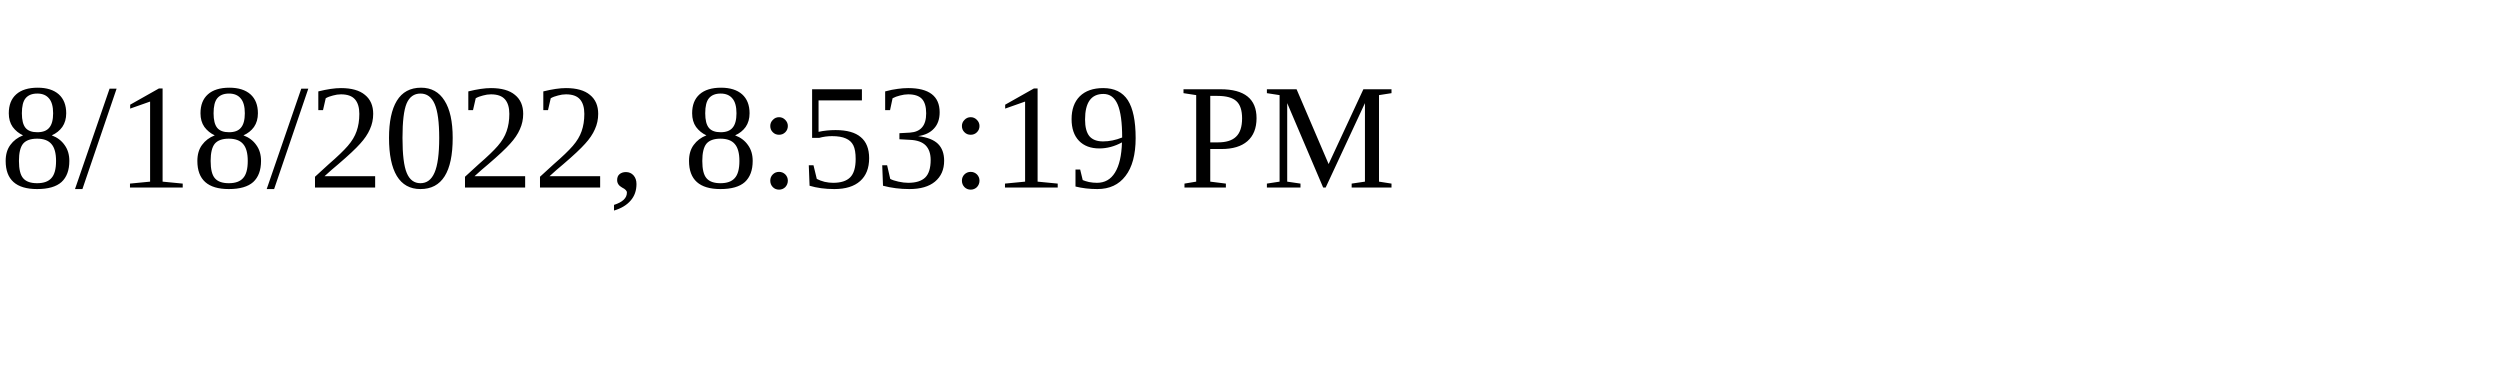
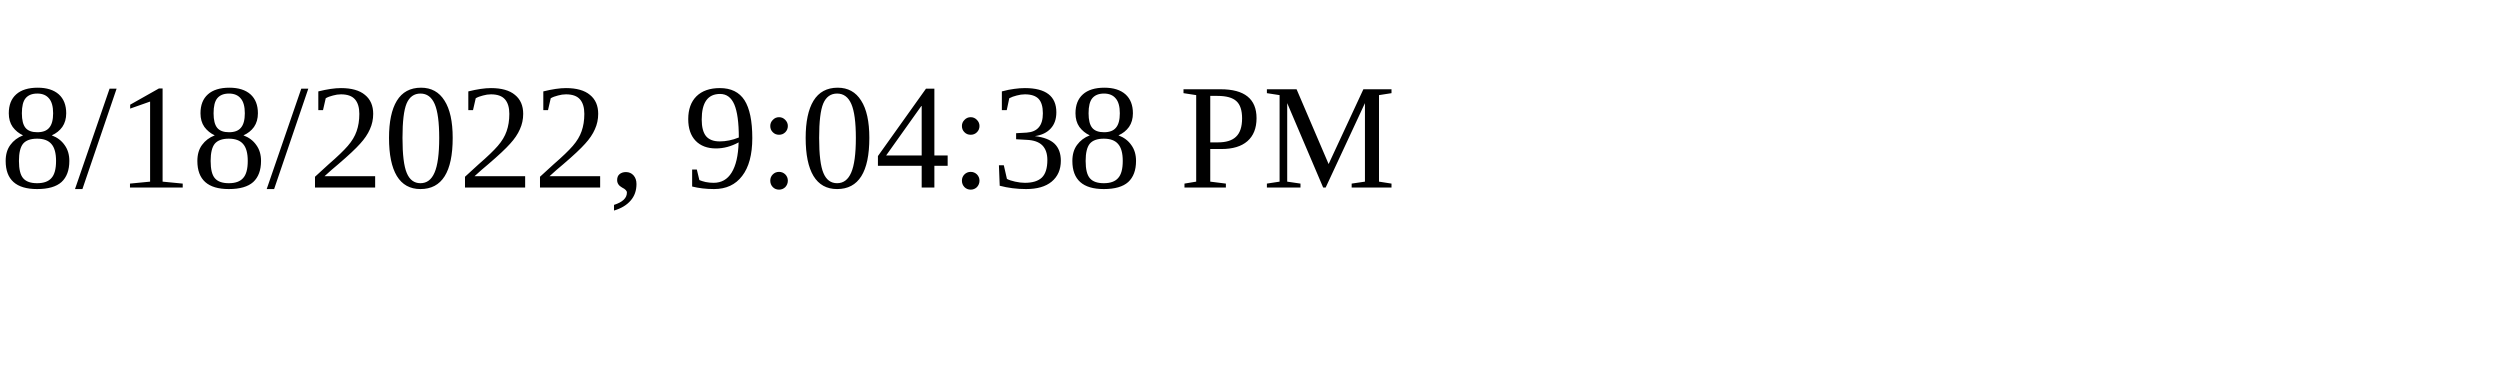
<svg xmlns="http://www.w3.org/2000/svg" height="30" width="200">
-   <text x="0" y="15">8/18/2022, 8:53:19 PM</text>
+   <text x="0" y="15">8/18/2022, 9:04:38 PM</text>
</svg>
